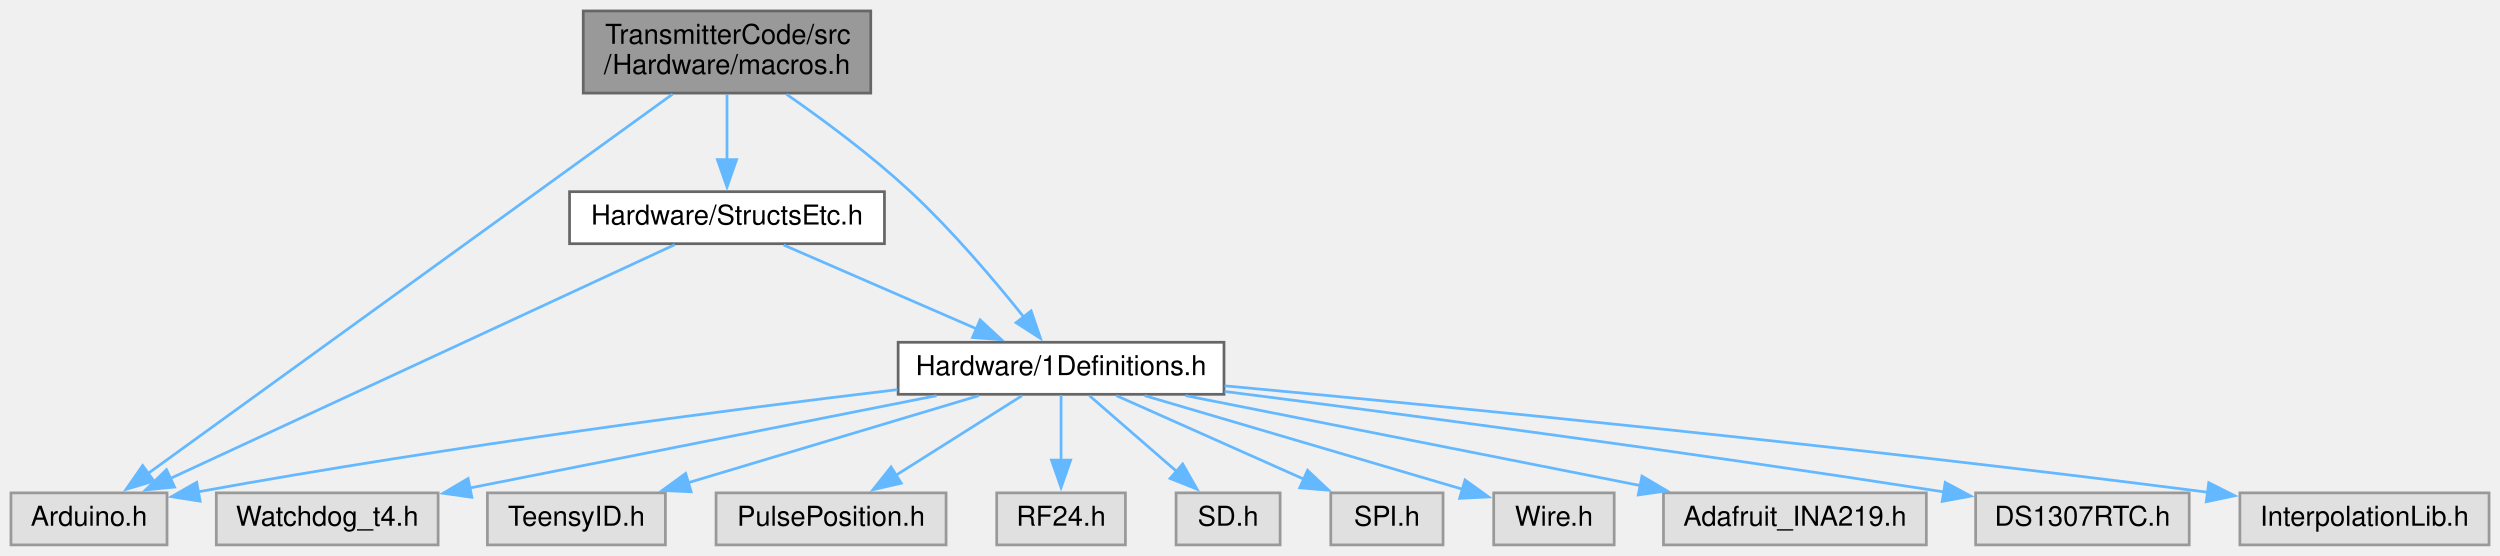
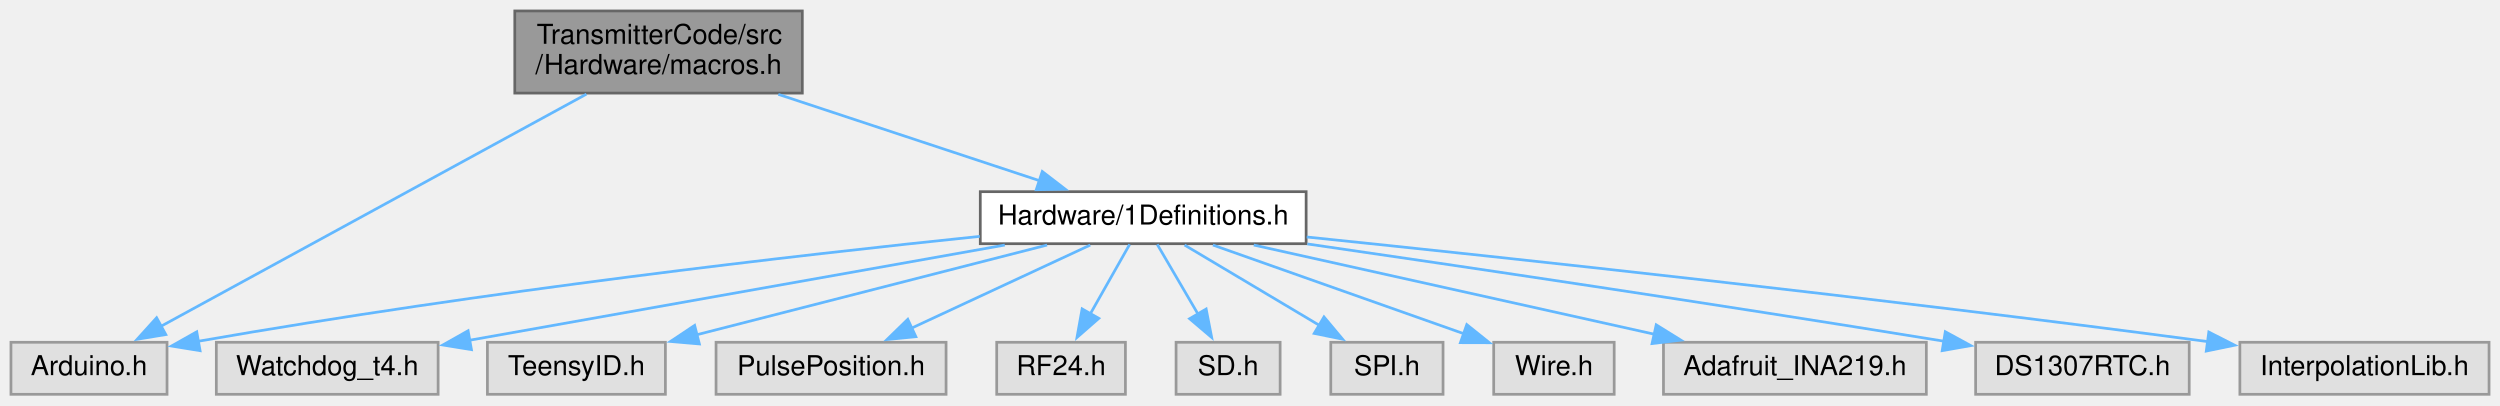
- <svg xmlns="http://www.w3.org/2000/svg" xmlns:xlink="http://www.w3.org/1999/xlink" width="913pt" height="203pt" viewBox="0.00 0.00 913.00 203.00">
-   <g id="graph0" class="graph" transform="scale(1 1) rotate(0) translate(4 199)">
+ <svg xmlns="http://www.w3.org/2000/svg" xmlns:xlink="http://www.w3.org/1999/xlink" width="913pt" height="148pt" viewBox="0.00 0.00 913.00 148.00">
+   <g id="graph0" class="graph" transform="scale(1 1) rotate(0) translate(4 144)">
    <g id="node1" class="node">
      <g id="a_node1">
        <a xlink:title=" ">
-           <polygon fill="#999999" stroke="#666666" points="314,-195 209,-195 209,-165 314,-165 314,-195" />
-           <text text-anchor="start" x="217" y="-183" font-family="Helvetica,sans-Serif" font-size="10.00">TransmitterCode/src</text>
-           <text text-anchor="middle" x="261.5" y="-172" font-family="Helvetica,sans-Serif" font-size="10.00">/Hardware/macros.h</text>
+           <polygon fill="#999999" stroke="#666666" points="289,-140 184,-140 184,-110 289,-110 289,-140" />
+           <text text-anchor="start" x="192" y="-128" font-family="Helvetica,sans-Serif" font-size="10.00">TransmitterCode/src</text>
+           <text text-anchor="middle" x="236.5" y="-117" font-family="Helvetica,sans-Serif" font-size="10.00">/Hardware/macros.h</text>
        </a>
      </g>
    </g>
    <g id="node2" class="node">
      <g id="a_node2">
        <a xlink:title=" ">
          <polygon fill="#e0e0e0" stroke="#999999" points="57,-19 0,-19 0,0 57,0 57,-19" />
          <text text-anchor="middle" x="28.5" y="-7" font-family="Helvetica,sans-Serif" font-size="10.00">Arduino.h</text>
        </a>
      </g>
    </g>
    <g id="edge1" class="edge">
-       <path fill="none" stroke="#63b8ff" d="M241.63,-164.63C198.15,-133.19 94.85,-58.48 49.95,-26.01" />
-       <polygon fill="#63b8ff" stroke="#63b8ff" points="52.2,-23.32 42.05,-20.3 48.1,-28.99 52.2,-23.32" />
+       <path fill="none" stroke="#63b8ff" d="M210.16,-109.63C170.2,-87.82 94.72,-46.64 54.8,-24.85" />
+       <polygon fill="#63b8ff" stroke="#63b8ff" points="56.55,-21.82 46.09,-20.1 53.2,-27.96 56.55,-21.82" />
    </g>
    <g id="node3" class="node">
      <g id="a_node3">
        <a xlink:href="1Definitions_8h.html" target="_top" xlink:title=" ">
-           <polygon fill="white" stroke="#666666" points="443,-74 324,-74 324,-55 443,-55 443,-74" />
-           <text text-anchor="middle" x="383.5" y="-62" font-family="Helvetica,sans-Serif" font-size="10.00">Hardware/1Definitions.h</text>
+           <polygon fill="white" stroke="#666666" points="473,-74 354,-74 354,-55 473,-55 473,-74" />
+           <text text-anchor="middle" x="413.5" y="-62" font-family="Helvetica,sans-Serif" font-size="10.00">Hardware/1Definitions.h</text>
        </a>
      </g>
    </g>
    <g id="edge2" class="edge">
-       <path fill="none" stroke="#63b8ff" d="M283.25,-164.57C296.83,-155.13 314.36,-142.14 328.5,-129 343.82,-114.75 359.24,-96.54 369.84,-83.27" />
-       <polygon fill="#63b8ff" stroke="#63b8ff" points="372.57,-85.46 375.99,-75.43 367.06,-81.14 372.57,-85.46" />
-     </g>
-     <g id="node14" class="node">
-       <g id="a_node14">
-         <a xlink:href="StructsEtc_8h.html" target="_top" xlink:title=" ">
-           <polygon fill="white" stroke="#666666" points="319,-129 204,-129 204,-110 319,-110 319,-129" />
-           <text text-anchor="middle" x="261.5" y="-117" font-family="Helvetica,sans-Serif" font-size="10.00">Hardware/StructsEtc.h</text>
-         </a>
-       </g>
-     </g>
-     <g id="edge14" class="edge">
-       <path fill="none" stroke="#63b8ff" d="M261.5,-164.54C261.5,-157.34 261.5,-148.53 261.5,-140.68" />
-       <polygon fill="#63b8ff" stroke="#63b8ff" points="265,-140.69 261.5,-130.69 258,-140.69 265,-140.69" />
+       <path fill="none" stroke="#63b8ff" d="M280.25,-109.54C309.49,-99.87 347.58,-87.29 375.54,-78.04" />
+       <polygon fill="#63b8ff" stroke="#63b8ff" points="376.64,-81.37 385.04,-74.91 374.44,-74.72 376.64,-81.37" />
    </g>
    <g id="edge3" class="edge">
-       <path fill="none" stroke="#63b8ff" d="M323.76,-56.71C262.11,-49.35 162.91,-36.53 68.34,-19.39" />
-       <polygon fill="#63b8ff" stroke="#63b8ff" points="69.09,-15.97 58.62,-17.61 67.83,-22.86 69.09,-15.97" />
+       <path fill="none" stroke="#63b8ff" d="M353.81,-57.68C286.65,-50.72 174.11,-37.86 68.33,-19.36" />
+       <polygon fill="#63b8ff" stroke="#63b8ff" points="69.07,-15.93 58.62,-17.63 67.85,-22.83 69.07,-15.93" />
    </g>
    <g id="node4" class="node">
      <g id="a_node4">
        <a xlink:title=" ">
          <polygon fill="#e0e0e0" stroke="#999999" points="156,-19 75,-19 75,0 156,0 156,-19" />
          <text text-anchor="middle" x="115.5" y="-7" font-family="Helvetica,sans-Serif" font-size="10.00">Watchdog_t4.h</text>
        </a>
      </g>
    </g>
    <g id="edge4" class="edge">
-       <path fill="none" stroke="#63b8ff" d="M338.04,-54.51C290.79,-45.17 216.97,-30.57 167.45,-20.77" />
-       <polygon fill="#63b8ff" stroke="#63b8ff" points="168.32,-17.38 157.83,-18.87 166.96,-24.25 168.32,-17.38" />
+       <path fill="none" stroke="#63b8ff" d="M362.95,-54.51C308.53,-44.83 222.41,-29.51 167.46,-19.74" />
+       <polygon fill="#63b8ff" stroke="#63b8ff" points="168.17,-16.31 157.72,-18.01 166.95,-23.21 168.17,-16.31" />
    </g>
    <g id="node5" class="node">
      <g id="a_node5">
        <a xlink:title=" ">
          <polygon fill="#e0e0e0" stroke="#999999" points="239,-19 174,-19 174,0 239,0 239,-19" />
          <text text-anchor="middle" x="206.5" y="-7" font-family="Helvetica,sans-Serif" font-size="10.00">TeensyID.h</text>
        </a>
      </g>
    </g>
    <g id="edge5" class="edge">
-       <path fill="none" stroke="#63b8ff" d="M353.47,-54.51C324.27,-45.76 279.69,-32.42 247.29,-22.71" />
-       <polygon fill="#63b8ff" stroke="#63b8ff" points="248.41,-19.4 237.83,-19.88 246.4,-26.1 248.41,-19.4" />
+       <path fill="none" stroke="#63b8ff" d="M378.39,-54.51C343.01,-45.45 288.33,-31.45 250.17,-21.68" />
+       <polygon fill="#63b8ff" stroke="#63b8ff" points="251.41,-18.39 240.86,-19.3 249.68,-25.17 251.41,-18.39" />
    </g>
    <g id="node6" class="node">
      <g id="a_node6">
        <a xlink:title=" ">
          <polygon fill="#e0e0e0" stroke="#999999" points="341.5,-19 257.5,-19 257.5,0 341.5,0 341.5,-19" />
          <text text-anchor="middle" x="299.5" y="-7" font-family="Helvetica,sans-Serif" font-size="10.00">PulsePosition.h</text>
        </a>
      </g>
    </g>
    <g id="edge6" class="edge">
-       <path fill="none" stroke="#63b8ff" d="M369.25,-54.51C356.62,-46.54 337.94,-34.75 323.09,-25.38" />
-       <polygon fill="#63b8ff" stroke="#63b8ff" points="325.14,-22.54 314.82,-20.17 321.41,-28.46 325.14,-22.54" />
+       <path fill="none" stroke="#63b8ff" d="M394.16,-54.51C376.28,-46.2 349.46,-33.73 328.93,-24.18" />
+       <polygon fill="#63b8ff" stroke="#63b8ff" points="330.47,-21.04 319.93,-20 327.52,-27.39 330.47,-21.04" />
    </g>
    <g id="node7" class="node">
      <g id="a_node7">
        <a xlink:title=" ">
          <polygon fill="#e0e0e0" stroke="#999999" points="407,-19 360,-19 360,0 407,0 407,-19" />
          <text text-anchor="middle" x="383.5" y="-7" font-family="Helvetica,sans-Serif" font-size="10.00">RF24.h</text>
        </a>
      </g>
    </g>
    <g id="edge7" class="edge">
-       <path fill="none" stroke="#63b8ff" d="M383.5,-54.75C383.5,-48.27 383.5,-39.16 383.5,-30.9" />
-       <polygon fill="#63b8ff" stroke="#63b8ff" points="387,-30.96 383.5,-20.96 380,-30.96 387,-30.96" />
+       <path fill="none" stroke="#63b8ff" d="M408.55,-54.75C404.66,-47.88 399.11,-38.08 394.22,-29.45" />
+       <polygon fill="#63b8ff" stroke="#63b8ff" points="397.28,-27.74 389.31,-20.76 391.19,-31.19 397.28,-27.74" />
    </g>
    <g id="node8" class="node">
      <g id="a_node8">
        <a xlink:title=" ">
          <polygon fill="#e0e0e0" stroke="#999999" points="463.5,-19 425.5,-19 425.5,0 463.5,0 463.5,-19" />
          <text text-anchor="middle" x="444.5" y="-7" font-family="Helvetica,sans-Serif" font-size="10.00">SD.h</text>
        </a>
      </g>
    </g>
    <g id="edge8" class="edge">
-       <path fill="none" stroke="#63b8ff" d="M393.85,-54.51C402.58,-46.93 415.29,-35.88 425.8,-26.75" />
-       <polygon fill="#63b8ff" stroke="#63b8ff" points="427.91,-29.55 433.16,-20.35 423.32,-24.27 427.91,-29.55" />
+       <path fill="none" stroke="#63b8ff" d="M418.62,-54.75C422.68,-47.81 428.49,-37.86 433.59,-29.16" />
+       <polygon fill="#63b8ff" stroke="#63b8ff" points="436.48,-31.15 438.51,-20.75 430.44,-27.61 436.48,-31.15" />
    </g>
    <g id="node9" class="node">
      <g id="a_node9">
        <a xlink:title=" ">
          <polygon fill="#e0e0e0" stroke="#999999" points="523,-19 482,-19 482,0 523,0 523,-19" />
          <text text-anchor="middle" x="502.5" y="-7" font-family="Helvetica,sans-Serif" font-size="10.00">SPI.h</text>
        </a>
      </g>
    </g>
    <g id="edge9" class="edge">
-       <path fill="none" stroke="#63b8ff" d="M403.69,-54.51C422.52,-46.12 450.87,-33.5 472.37,-23.92" />
-       <polygon fill="#63b8ff" stroke="#63b8ff" points="473.52,-27.24 481.23,-19.97 470.67,-20.85 473.52,-27.24" />
+       <path fill="none" stroke="#63b8ff" d="M428.6,-54.51C442.1,-46.47 462.15,-34.53 477.96,-25.11" />
+       <polygon fill="#63b8ff" stroke="#63b8ff" points="479.52,-28.26 486.32,-20.13 475.94,-22.24 479.52,-28.26" />
    </g>
    <g id="node10" class="node">
      <g id="a_node10">
        <a xlink:title=" ">
          <polygon fill="#e0e0e0" stroke="#999999" points="585.5,-19 541.5,-19 541.5,0 585.5,0 585.5,-19" />
          <text text-anchor="middle" x="563.5" y="-7" font-family="Helvetica,sans-Serif" font-size="10.00">Wire.h</text>
        </a>
      </g>
    </g>
    <g id="edge10" class="edge">
-       <path fill="none" stroke="#63b8ff" d="M414.03,-54.51C446.25,-45.02 496.85,-30.12 530.1,-20.33" />
-       <polygon fill="#63b8ff" stroke="#63b8ff" points="531.03,-23.71 539.63,-17.53 529.05,-17 531.03,-23.71" />
+       <path fill="none" stroke="#63b8ff" d="M438.95,-54.51C464.22,-45.58 503.08,-31.85 530.66,-22.1" />
+       <polygon fill="#63b8ff" stroke="#63b8ff" points="531.67,-25.46 539.93,-18.83 529.34,-18.86 531.67,-25.46" />
    </g>
    <g id="node11" class="node">
      <g id="a_node11">
        <a xlink:title=" ">
          <polygon fill="#e0e0e0" stroke="#999999" points="699.5,-19 603.5,-19 603.5,0 699.5,0 699.5,-19" />
          <text text-anchor="middle" x="651.5" y="-7" font-family="Helvetica,sans-Serif" font-size="10.00">Adafruit_INA219.h</text>
        </a>
      </g>
    </g>
    <g id="edge11" class="edge">
-       <path fill="none" stroke="#63b8ff" d="M428.96,-54.51C474.82,-45.44 545.72,-31.42 595.13,-21.65" />
-       <polygon fill="#63b8ff" stroke="#63b8ff" points="595.65,-25.11 604.78,-19.74 594.29,-18.25 595.65,-25.11" />
+       <path fill="none" stroke="#63b8ff" d="M453.87,-54.51C494.26,-45.52 556.5,-31.65 600.33,-21.9" />
+       <polygon fill="#63b8ff" stroke="#63b8ff" points="600.85,-25.37 609.85,-19.78 599.33,-18.53 600.85,-25.37" />
    </g>
    <g id="node12" class="node">
      <g id="a_node12">
        <a xlink:title=" ">
          <polygon fill="#e0e0e0" stroke="#999999" points="795.5,-19 717.5,-19 717.5,0 795.5,0 795.5,-19" />
          <text text-anchor="middle" x="756.5" y="-7" font-family="Helvetica,sans-Serif" font-size="10.00">DS1307RTC.h</text>
        </a>
      </g>
    </g>
    <g id="edge12" class="edge">
-       <path fill="none" stroke="#63b8ff" d="M443.2,-56.04C506.05,-48.02 608.16,-34.55 705.94,-19.35" />
-       <polygon fill="#63b8ff" stroke="#63b8ff" points="706.39,-22.82 715.73,-17.82 705.31,-15.9 706.39,-22.82" />
+       <path fill="none" stroke="#63b8ff" d="M473.46,-54.91C530.61,-46.63 619.39,-33.48 705.87,-19.4" />
+       <polygon fill="#63b8ff" stroke="#63b8ff" points="706.42,-22.85 715.73,-17.78 705.29,-15.94 706.42,-22.85" />
    </g>
    <g id="node13" class="node">
      <g id="a_node13">
        <a xlink:title=" ">
          <polygon fill="#e0e0e0" stroke="#999999" points="905,-19 814,-19 814,0 905,0 905,-19" />
          <text text-anchor="middle" x="859.5" y="-7" font-family="Helvetica,sans-Serif" font-size="10.00">InterpolationLib.h</text>
        </a>
      </g>
    </g>
    <g id="edge13" class="edge">
-       <path fill="none" stroke="#63b8ff" d="M443.22,-58.1C522.68,-50.71 667.83,-36.51 802.29,-19.23" />
-       <polygon fill="#63b8ff" stroke="#63b8ff" points="802.64,-22.71 812.11,-17.96 801.74,-15.77 802.64,-22.71" />
-     </g>
-     <g id="edge15" class="edge">
-       <path fill="none" stroke="#63b8ff" d="M242.43,-109.66C201.81,-90.83 106.5,-46.66 57.99,-24.17" />
-       <polygon fill="#63b8ff" stroke="#63b8ff" points="59.75,-21.13 49.2,-20.1 56.8,-27.48 59.75,-21.13" />
-     </g>
-     <g id="edge16" class="edge">
-       <path fill="none" stroke="#63b8ff" d="M282.2,-109.51C301.5,-101.12 330.56,-88.5 352.61,-78.92" />
-       <polygon fill="#63b8ff" stroke="#63b8ff" points="353.94,-82.16 361.72,-74.96 351.16,-75.74 353.94,-82.16" />
+       <path fill="none" stroke="#63b8ff" d="M473.21,-57.45C547.73,-49.74 679.36,-35.57 802.48,-19.22" />
+       <polygon fill="#63b8ff" stroke="#63b8ff" points="802.66,-22.73 812.1,-17.93 801.73,-15.79 802.66,-22.73" />
    </g>
  </g>
</svg>
